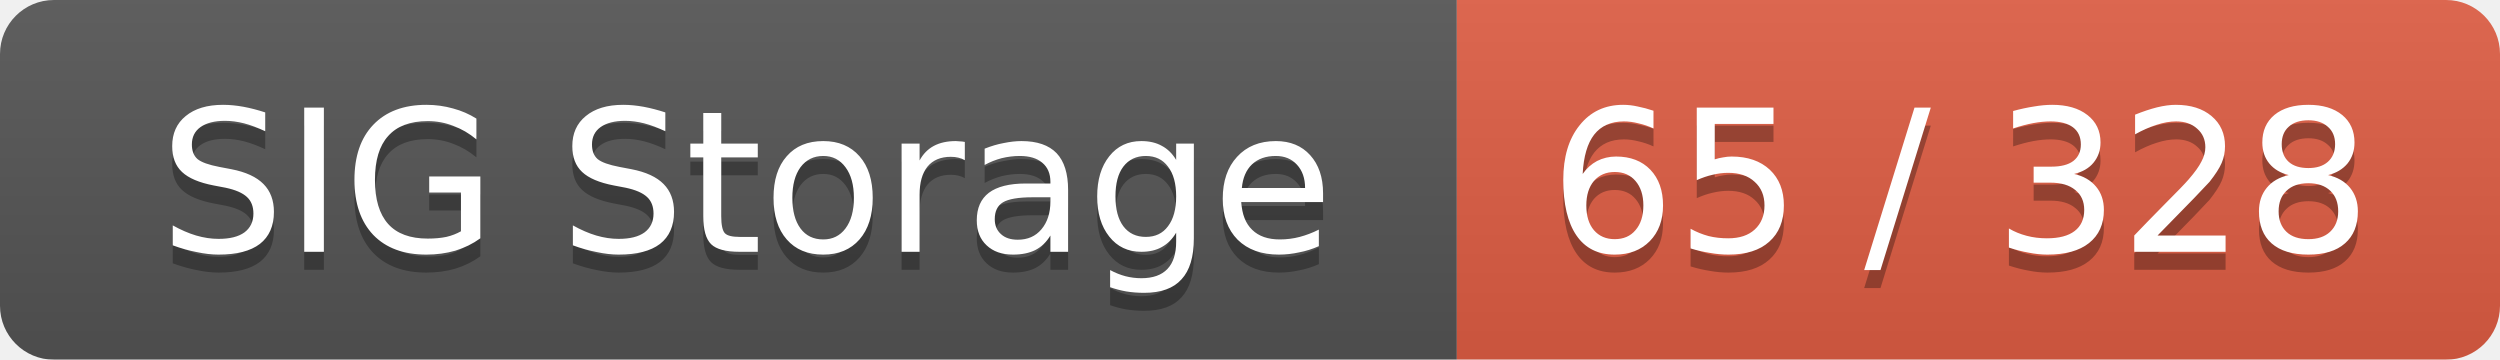
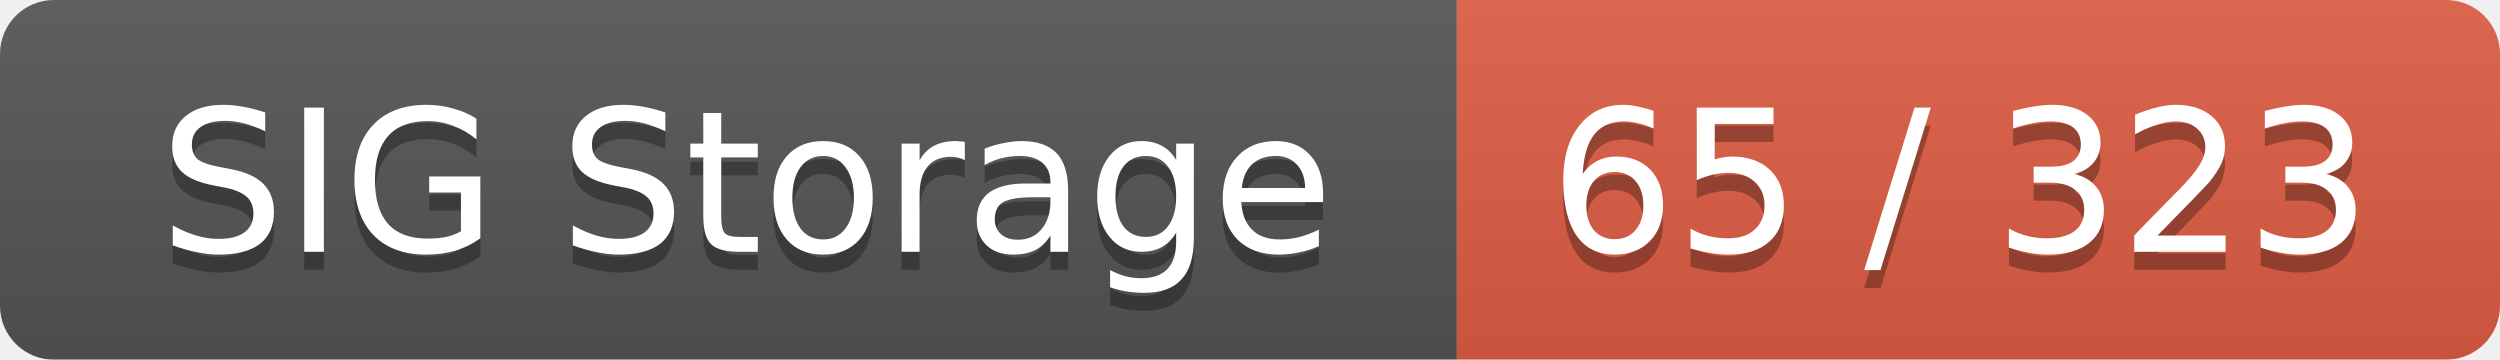
<svg xmlns="http://www.w3.org/2000/svg" width="139" height="20">
  <linearGradient id="smooth" x2="0" y2="100%">
    <stop offset="0" stop-color="#bbb" stop-opacity=".1" />
    <stop offset="1" stop-opacity=".1" />
  </linearGradient>
  <mask id="round">
    <rect width="139" height="20" rx="3" fill="#fff" />
  </mask>
  <g mask="url(#round)">
    <rect width="81" height="20" fill="#555" />
    <rect x="81" width="58" height="20" fill="#e05d44" />
    <rect width="139" height="20" fill="url(#smooth)" />
  </g>
  <g fill="#fff" text-anchor="middle" font-family="DejaVu Sans,Verdana,Geneva,sans-serif" font-size="11">
    <text x="41.5" y="15" fill="#010101" fill-opacity=".3">SIG Storage</text>
    <text x="41.5" y="14">SIG Storage</text>
-     <text x="109" y="15" fill="#010101" fill-opacity=".3">65 / 328</text>
-     <text x="109" y="14">65 / 328</text>
+     <text x="109" y="15" fill="#010101" fill-opacity=".3">65 / 323</text>
+     <text x="109" y="14">65 / 323</text>
  </g>
</svg>
